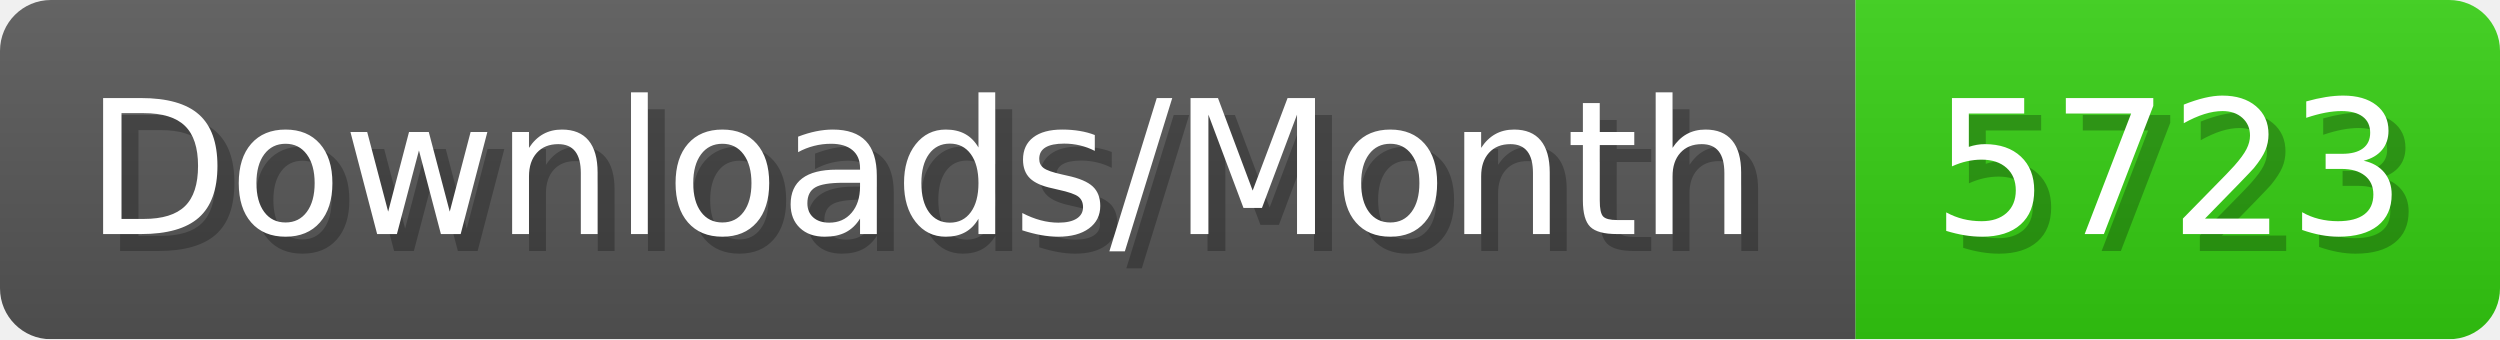
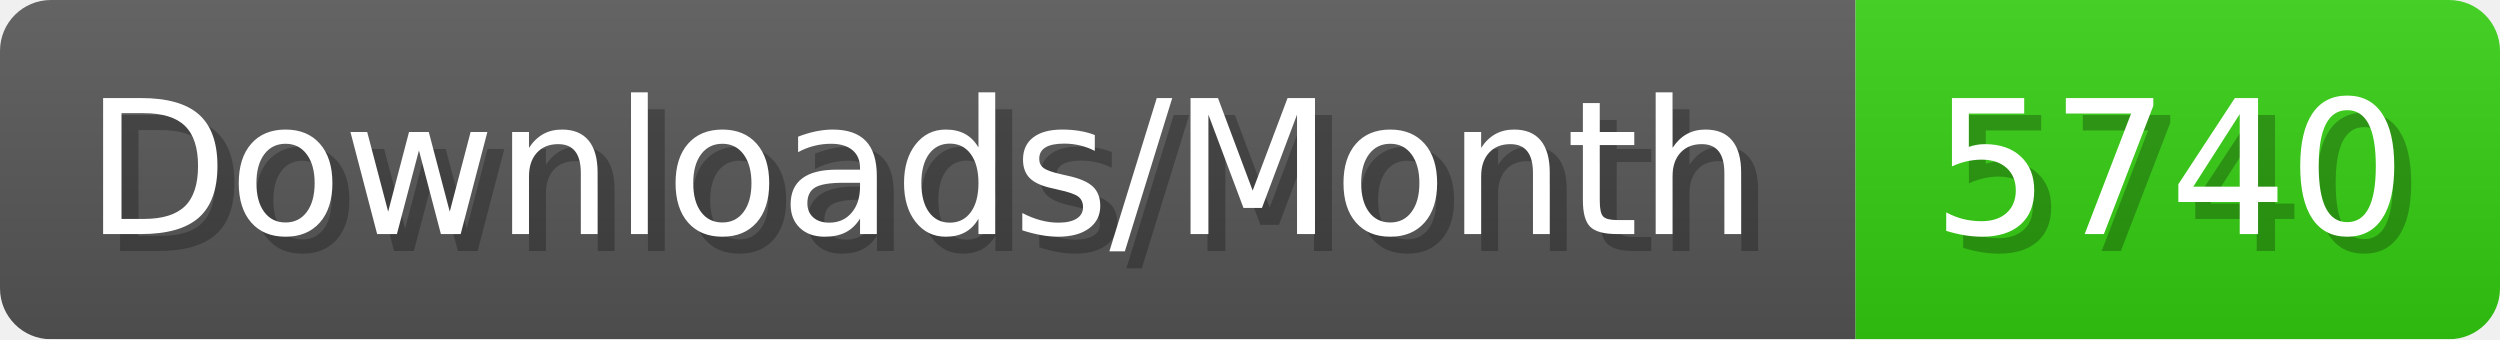
- <svg xmlns="http://www.w3.org/2000/svg" width="147.4" height="20" viewBox="0 0 1474 200" role="img" aria-label="Downloads/Month: 5723">
+ <svg xmlns="http://www.w3.org/2000/svg" width="147.4" height="20" viewBox="0 0 1474 200" role="img" aria-label="Downloads/Month: 5740">
  <linearGradient id="YlXUI" x2="0" y2="100%">
    <stop offset="0" stop-opacity=".1" stop-color="#EEE" />
    <stop offset="1" stop-opacity=".1" />
  </linearGradient>
  <mask id="JHhop">
    <rect width="1474" height="200" rx="30" fill="#FFF" />
  </mask>
  <g mask="url(#JHhop)">
    <rect width="1094" height="200" fill="#555" />
    <rect width="380" height="200" fill="#3C1" x="1094" />
    <rect width="1474" height="200" fill="url(#YlXUI)" />
  </g>
  <g aria-hidden="true" fill="#fff" text-anchor="start" font-family="Verdana,DejaVu Sans,sans-serif" font-size="110">
    <text x="60" y="148" textLength="994" fill="#000" opacity="0.25">Downloads/Month</text>
    <text x="50" y="138" textLength="994">Downloads/Month</text>
-     <text x="1149" y="148" textLength="280" fill="#000" opacity="0.25">5723</text>
-     <text x="1139" y="138" textLength="280">5723</text>
+     <text x="1149" y="148" textLength="280" fill="#000" opacity="0.25">5740</text>
+     <text x="1139" y="138" textLength="280">5740</text>
  </g>
</svg>
